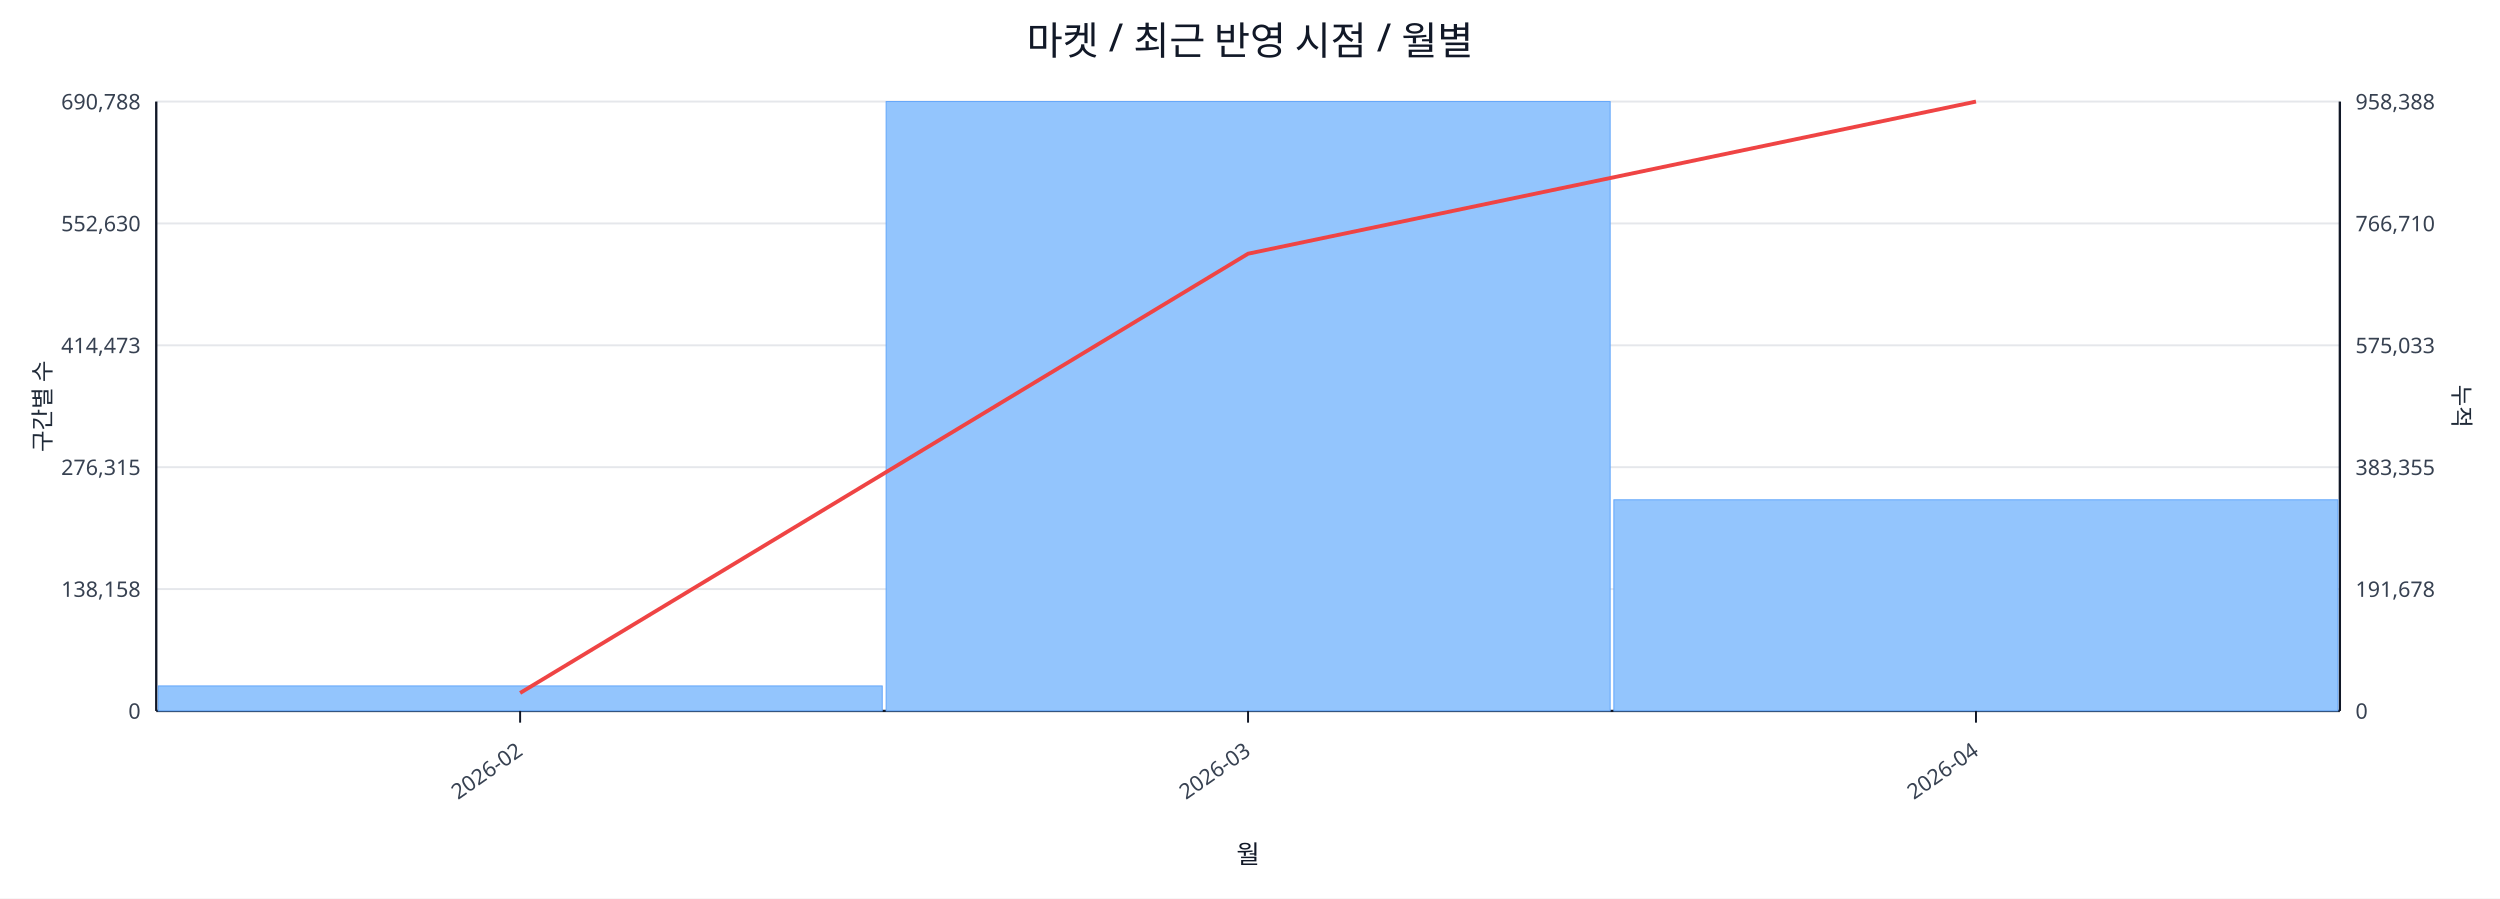
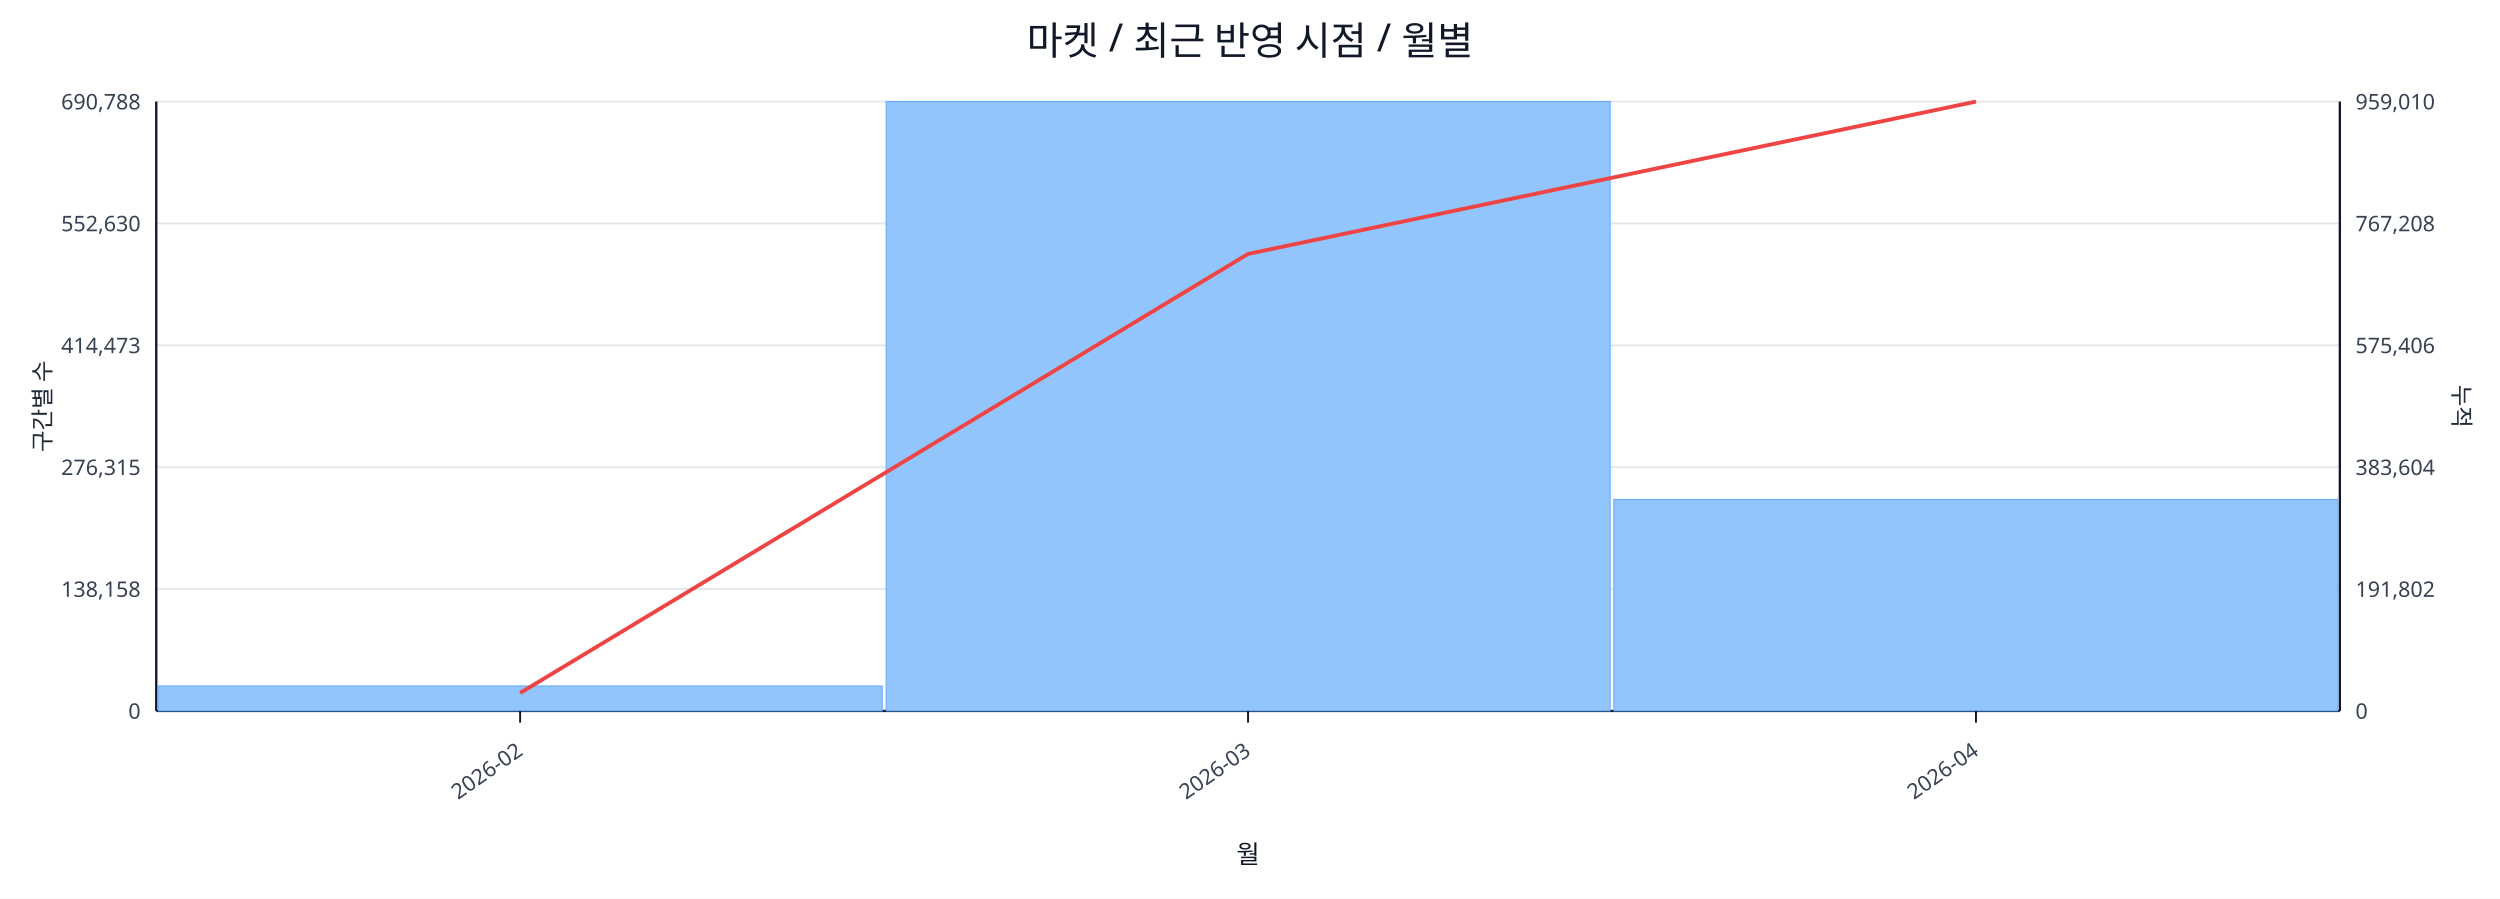
<svg xmlns="http://www.w3.org/2000/svg" width="1280" height="460" viewBox="0 0 1280 460">
  <rect x="0" y="0" width="100%" height="100%" fill="#ffffff" />
  <text x="640.0" y="28" font-size="20" text-anchor="middle" font-family="sans-serif" fill="#111827">마켓 / 최근 반영 시점 / 월별</text>
  <line x1="80.0" y1="52.0" x2="1198.0" y2="52.0" stroke="#e5e7eb" stroke-width="1" />
  <text x="72.0" y="56.0" font-size="11" text-anchor="end" font-family="sans-serif" fill="#374151">690,788</text>
-   <text x="1206.0" y="56.0" font-size="11" text-anchor="start" font-family="sans-serif" fill="#374151">958,388</text>
+   <text x="1206.0" y="56.0" font-size="11" text-anchor="start" font-family="sans-serif" fill="#374151">959,010</text>
  <line x1="80.0" y1="114.4" x2="1198.0" y2="114.4" stroke="#e5e7eb" stroke-width="1" />
  <text x="72.0" y="118.4" font-size="11" text-anchor="end" font-family="sans-serif" fill="#374151">552,630</text>
-   <text x="1206.0" y="118.4" font-size="11" text-anchor="start" font-family="sans-serif" fill="#374151">766,710</text>
+   <text x="1206.0" y="118.4" font-size="11" text-anchor="start" font-family="sans-serif" fill="#374151">767,208</text>
  <line x1="80.0" y1="176.8" x2="1198.0" y2="176.8" stroke="#e5e7eb" stroke-width="1" />
  <text x="72.0" y="180.8" font-size="11" text-anchor="end" font-family="sans-serif" fill="#374151">414,473</text>
-   <text x="1206.0" y="180.8" font-size="11" text-anchor="start" font-family="sans-serif" fill="#374151">575,033</text>
+   <text x="1206.0" y="180.8" font-size="11" text-anchor="start" font-family="sans-serif" fill="#374151">575,406</text>
  <line x1="80.0" y1="239.2" x2="1198.0" y2="239.2" stroke="#e5e7eb" stroke-width="1" />
  <text x="72.0" y="243.2" font-size="11" text-anchor="end" font-family="sans-serif" fill="#374151">276,315</text>
-   <text x="1206.0" y="243.2" font-size="11" text-anchor="start" font-family="sans-serif" fill="#374151">383,355</text>
+   <text x="1206.0" y="243.2" font-size="11" text-anchor="start" font-family="sans-serif" fill="#374151">383,604</text>
  <line x1="80.0" y1="301.6" x2="1198.0" y2="301.6" stroke="#e5e7eb" stroke-width="1" />
  <text x="72.0" y="305.6" font-size="11" text-anchor="end" font-family="sans-serif" fill="#374151">138,158</text>
-   <text x="1206.0" y="305.6" font-size="11" text-anchor="start" font-family="sans-serif" fill="#374151">191,678</text>
+   <text x="1206.0" y="305.6" font-size="11" text-anchor="start" font-family="sans-serif" fill="#374151">191,802</text>
  <line x1="80.0" y1="364.0" x2="1198.0" y2="364.0" stroke="#e5e7eb" stroke-width="1" />
  <text x="72.0" y="368.0" font-size="11" text-anchor="end" font-family="sans-serif" fill="#374151">0</text>
  <text x="1206.0" y="368.0" font-size="11" text-anchor="start" font-family="sans-serif" fill="#374151">0</text>
  <line x1="80.0" y1="364.0" x2="1198.0" y2="364.0" stroke="#111827" stroke-width="1.2" />
  <line x1="80.0" y1="52.0" x2="80.0" y2="364.0" stroke="#111827" stroke-width="1.2" />
  <line x1="1198.0" y1="52.0" x2="1198.0" y2="364.0" stroke="#111827" stroke-width="1.2" />
  <rect x="81.0" y="351.2" width="370.7" height="12.8" fill="#93c5fd" stroke="#60a5fa" stroke-width="0.5" />
  <rect x="453.7" y="52.0" width="370.7" height="312.0" fill="#93c5fd" stroke="#60a5fa" stroke-width="0.5" />
-   <rect x="826.3" y="255.9" width="370.7" height="108.1" fill="#93c5fd" stroke="#60a5fa" stroke-width="0.5" />
-   <polyline fill="none" stroke="#ef4444" stroke-width="2" points="266.3,354.8 639.0,129.9 1011.7,52.0" />
+   <rect x="826.3" y="255.7" width="370.7" height="108.3" fill="#93c5fd" stroke="#60a5fa" stroke-width="0.5" />
+   <polyline fill="none" stroke="#ef4444" stroke-width="2" points="266.3,354.8 639.0,130.0 1011.7,52.0" />
  <line x1="266.3" y1="364.0" x2="266.3" y2="370.0" stroke="#111827" stroke-width="1" />
  <text x="268.3" y="386.0" font-size="11" text-anchor="end" transform="rotate(-35 268.3 386.0)" font-family="sans-serif" fill="#374151">2026-02</text>
  <line x1="639.0" y1="364.0" x2="639.0" y2="370.0" stroke="#111827" stroke-width="1" />
  <text x="641.0" y="386.0" font-size="11" text-anchor="end" transform="rotate(-35 641.0 386.0)" font-family="sans-serif" fill="#374151">2026-03</text>
  <line x1="1011.7" y1="364.0" x2="1011.7" y2="370.0" stroke="#111827" stroke-width="1" />
  <text x="1013.7" y="386.0" font-size="11" text-anchor="end" transform="rotate(-35 1013.7 386.0)" font-family="sans-serif" fill="#374151">2026-04</text>
  <text x="26" y="208.0" font-size="12" transform="rotate(-90 26 208.0)" text-anchor="middle" font-family="sans-serif" fill="#1f2937">구간별 수</text>
  <text x="1256.0" y="208.0" font-size="12" transform="rotate(90 1256.0 208.0)" text-anchor="middle" font-family="sans-serif" fill="#1f2937">누적</text>
  <text x="639.0" y="442.0" font-size="13" text-anchor="middle" font-family="sans-serif" fill="#111827">월</text>
</svg>
